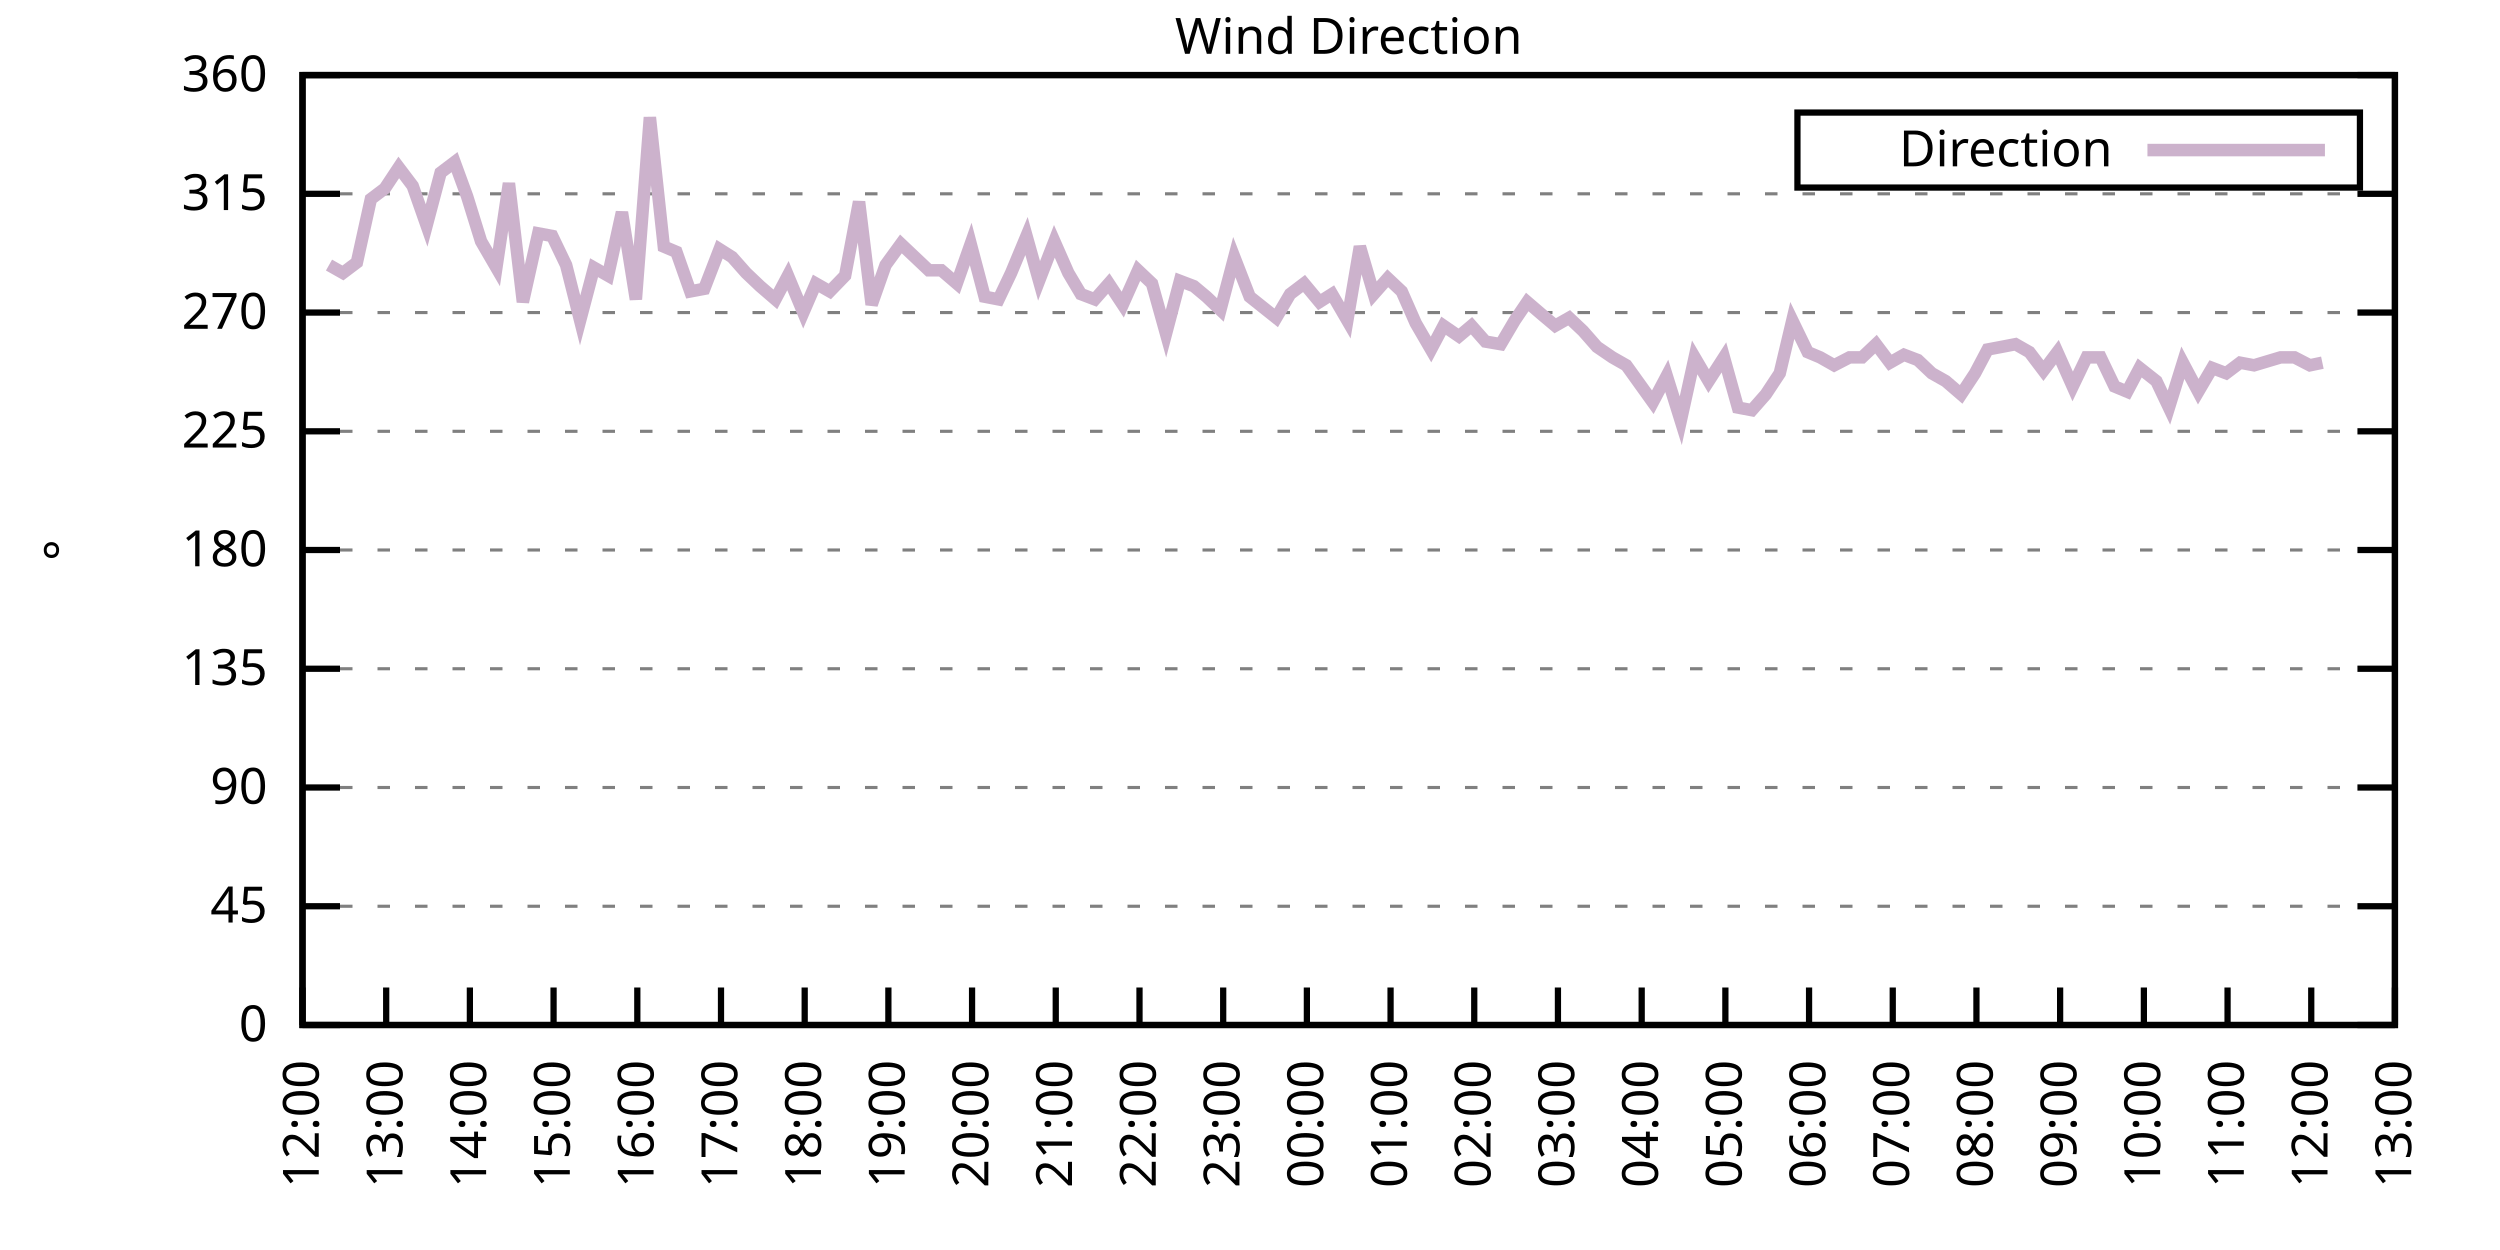
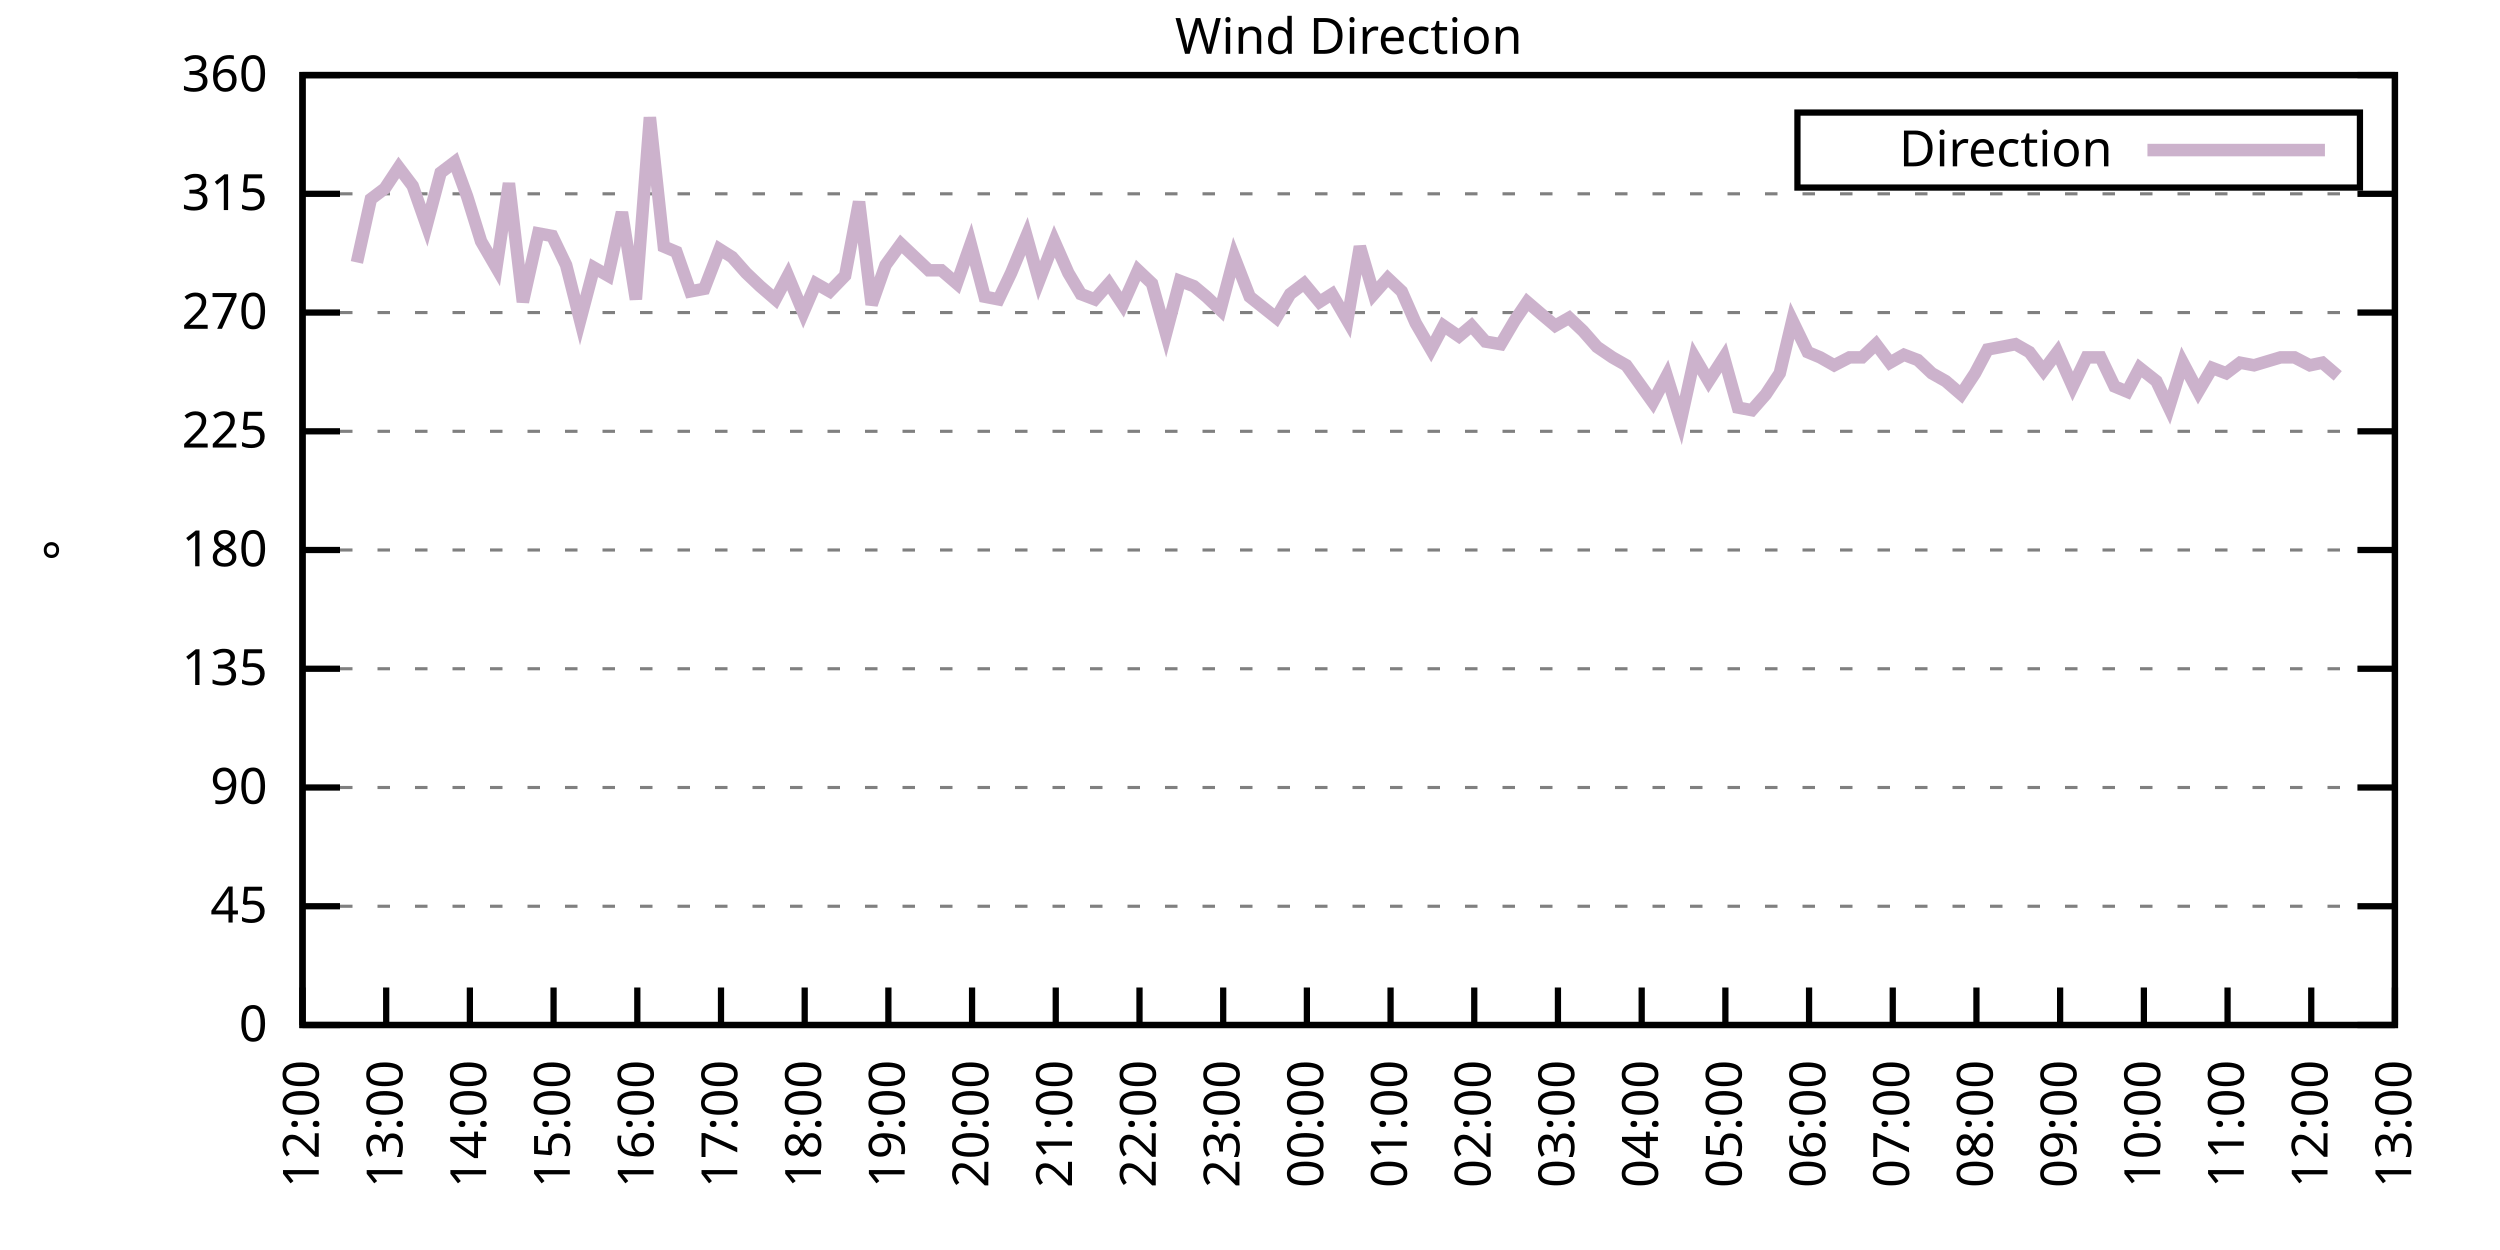
<svg xmlns="http://www.w3.org/2000/svg" xmlns:xlink="http://www.w3.org/1999/xlink" width="400" height="200" viewBox="0 0 400 200">
  <g id="gnuplot_canvas">
    <rect x="0" y="0" width="400" height="200" fill="none" />
    <defs>
      <circle id="gpDot" r="0.5" stroke-width="0.5" stroke="currentColor" />
      <path id="gpPt0" stroke-width="0.333" stroke="currentColor" d="M-1,0 h2 M0,-1 v2" />
      <path id="gpPt1" stroke-width="0.333" stroke="currentColor" d="M-1,-1 L1,1 M1,-1 L-1,1" />
      <path id="gpPt2" stroke-width="0.333" stroke="currentColor" d="M-1,0 L1,0 M0,-1 L0,1 M-1,-1 L1,1 M-1,1 L1,-1" />
      <rect id="gpPt3" stroke-width="0.333" stroke="currentColor" x="-1" y="-1" width="2" height="2" />
      <rect id="gpPt4" stroke-width="0.333" stroke="currentColor" fill="currentColor" x="-1" y="-1" width="2" height="2" />
      <circle id="gpPt5" stroke-width="0.333" stroke="currentColor" cx="0" cy="0" r="1" />
      <use xlink:href="#gpPt5" id="gpPt6" fill="currentColor" stroke="none" />
      <path id="gpPt7" stroke-width="0.333" stroke="currentColor" d="M0,-1.33 L-1.33,0.67 L1.33,0.67 z" />
      <use xlink:href="#gpPt7" id="gpPt8" fill="currentColor" stroke="none" />
      <use xlink:href="#gpPt7" id="gpPt9" stroke="currentColor" transform="rotate(180)" />
      <use xlink:href="#gpPt9" id="gpPt10" fill="currentColor" stroke="none" />
      <use xlink:href="#gpPt3" id="gpPt11" stroke="currentColor" transform="rotate(45)" />
      <use xlink:href="#gpPt11" id="gpPt12" fill="currentColor" stroke="none" />
      <path id="gpPt13" stroke-width="0.333" stroke="currentColor" d="M0,1.330 L1.265,0.411 L0.782,-1.067 L-0.782,-1.076 L-1.265,0.411 z" />
      <use xlink:href="#gpPt13" id="gpPt14" fill="currentColor" stroke="none" />
      <filter id="textbox" filterUnits="objectBoundingBox" x="0" y="0" height="1" width="1">
        <feFlood flood-color="white" flood-opacity="1" result="bgnd" />
        <feComposite in="SourceGraphic" in2="bgnd" operator="atop" />
      </filter>
      <filter id="greybox" filterUnits="objectBoundingBox" x="0" y="0" height="1" width="1">
        <feFlood flood-color="lightgrey" flood-opacity="1" result="grey" />
        <feComposite in="SourceGraphic" in2="grey" operator="atop" />
      </filter>
    </defs>
    <g fill="none" color="white" stroke="currentColor" stroke-width="1.00" stroke-linecap="butt" stroke-linejoin="miter">
</g>
    <g fill="none" color="black" stroke="currentColor" stroke-width="1.00" stroke-linecap="butt" stroke-linejoin="miter">
      <g stroke="none" shape-rendering="crispEdges">
        <polygon fill="rgb(255, 255, 255)" points="48.40,164.00 383.18,164.00 383.18,12.02 48.40,12.02 " />
      </g>
    </g>
    <g fill="none" color="black" stroke="currentColor" stroke-width="1.00" stroke-linecap="butt" stroke-linejoin="miter">
</g>
    <g fill="none" color="black" stroke="black" stroke-width="0.50" stroke-linecap="butt" stroke-linejoin="miter">
</g>
    <g fill="none" color="gray" stroke="currentColor" stroke-width="0.50" stroke-linecap="butt" stroke-linejoin="miter">
      <path stroke="gray" stroke-dasharray="2,4" class="gridline" d="M48.40,164.00 L383.19,164.00  " />
    </g>
    <g fill="none" color="gray" stroke="gray" stroke-width="1.00" stroke-linecap="butt" stroke-linejoin="miter">
</g>
    <g fill="none" color="black" stroke="currentColor" stroke-width="1.00" stroke-linecap="butt" stroke-linejoin="miter">
      <path stroke="black" d="M48.40,164.00 L54.40,164.00 M383.19,164.00 L377.19,164.00  " />
      <g transform="translate(42.80,166.60)" stroke="none" fill="black" font-family="Sans" font-size="8.00" text-anchor="end">
        <text>
          <tspan font-family="Sans"> 0</tspan>
        </text>
      </g>
    </g>
    <g fill="none" color="black" stroke="currentColor" stroke-width="1.00" stroke-linecap="butt" stroke-linejoin="miter">
</g>
    <g fill="none" color="black" stroke="black" stroke-width="0.50" stroke-linecap="butt" stroke-linejoin="miter">
</g>
    <g fill="none" color="gray" stroke="currentColor" stroke-width="0.50" stroke-linecap="butt" stroke-linejoin="miter">
      <path stroke="gray" stroke-dasharray="2,4" class="gridline" d="M48.40,145.00 L383.19,145.00  " />
    </g>
    <g fill="none" color="gray" stroke="gray" stroke-width="1.00" stroke-linecap="butt" stroke-linejoin="miter">
</g>
    <g fill="none" color="black" stroke="currentColor" stroke-width="1.00" stroke-linecap="butt" stroke-linejoin="miter">
      <path stroke="black" d="M48.40,145.00 L54.40,145.00 M383.19,145.00 L377.19,145.00  " />
      <g transform="translate(42.80,147.60)" stroke="none" fill="black" font-family="Sans" font-size="8.00" text-anchor="end">
        <text>
          <tspan font-family="Sans"> 45</tspan>
        </text>
      </g>
    </g>
    <g fill="none" color="black" stroke="currentColor" stroke-width="1.00" stroke-linecap="butt" stroke-linejoin="miter">
</g>
    <g fill="none" color="black" stroke="black" stroke-width="0.50" stroke-linecap="butt" stroke-linejoin="miter">
</g>
    <g fill="none" color="gray" stroke="currentColor" stroke-width="0.50" stroke-linecap="butt" stroke-linejoin="miter">
      <path stroke="gray" stroke-dasharray="2,4" class="gridline" d="M48.40,126.00 L383.19,126.00  " />
    </g>
    <g fill="none" color="gray" stroke="gray" stroke-width="1.00" stroke-linecap="butt" stroke-linejoin="miter">
</g>
    <g fill="none" color="black" stroke="currentColor" stroke-width="1.00" stroke-linecap="butt" stroke-linejoin="miter">
      <path stroke="black" d="M48.40,126.00 L54.40,126.00 M383.19,126.00 L377.19,126.00  " />
      <g transform="translate(42.80,128.60)" stroke="none" fill="black" font-family="Sans" font-size="8.00" text-anchor="end">
        <text>
          <tspan font-family="Sans"> 90</tspan>
        </text>
      </g>
    </g>
    <g fill="none" color="black" stroke="currentColor" stroke-width="1.00" stroke-linecap="butt" stroke-linejoin="miter">
</g>
    <g fill="none" color="black" stroke="black" stroke-width="0.50" stroke-linecap="butt" stroke-linejoin="miter">
</g>
    <g fill="none" color="gray" stroke="currentColor" stroke-width="0.50" stroke-linecap="butt" stroke-linejoin="miter">
      <path stroke="gray" stroke-dasharray="2,4" class="gridline" d="M48.40,107.00 L383.19,107.00  " />
    </g>
    <g fill="none" color="gray" stroke="gray" stroke-width="1.00" stroke-linecap="butt" stroke-linejoin="miter">
</g>
    <g fill="none" color="black" stroke="currentColor" stroke-width="1.00" stroke-linecap="butt" stroke-linejoin="miter">
      <path stroke="black" d="M48.40,107.00 L54.40,107.00 M383.19,107.00 L377.19,107.00  " />
      <g transform="translate(42.80,109.60)" stroke="none" fill="black" font-family="Sans" font-size="8.00" text-anchor="end">
        <text>
          <tspan font-family="Sans"> 135</tspan>
        </text>
      </g>
    </g>
    <g fill="none" color="black" stroke="currentColor" stroke-width="1.00" stroke-linecap="butt" stroke-linejoin="miter">
</g>
    <g fill="none" color="black" stroke="black" stroke-width="0.50" stroke-linecap="butt" stroke-linejoin="miter">
</g>
    <g fill="none" color="gray" stroke="currentColor" stroke-width="0.50" stroke-linecap="butt" stroke-linejoin="miter">
      <path stroke="gray" stroke-dasharray="2,4" class="gridline" d="M48.40,88.00 L383.19,88.00  " />
    </g>
    <g fill="none" color="gray" stroke="gray" stroke-width="1.00" stroke-linecap="butt" stroke-linejoin="miter">
</g>
    <g fill="none" color="black" stroke="currentColor" stroke-width="1.00" stroke-linecap="butt" stroke-linejoin="miter">
      <path stroke="black" d="M48.40,88.00 L54.40,88.00 M383.19,88.00 L377.19,88.00  " />
      <g transform="translate(42.80,90.60)" stroke="none" fill="black" font-family="Sans" font-size="8.00" text-anchor="end">
        <text>
          <tspan font-family="Sans"> 180</tspan>
        </text>
      </g>
    </g>
    <g fill="none" color="black" stroke="currentColor" stroke-width="1.00" stroke-linecap="butt" stroke-linejoin="miter">
</g>
    <g fill="none" color="black" stroke="black" stroke-width="0.50" stroke-linecap="butt" stroke-linejoin="miter">
</g>
    <g fill="none" color="gray" stroke="currentColor" stroke-width="0.50" stroke-linecap="butt" stroke-linejoin="miter">
      <path stroke="gray" stroke-dasharray="2,4" class="gridline" d="M48.40,69.01 L383.19,69.01  " />
    </g>
    <g fill="none" color="gray" stroke="gray" stroke-width="1.00" stroke-linecap="butt" stroke-linejoin="miter">
</g>
    <g fill="none" color="black" stroke="currentColor" stroke-width="1.00" stroke-linecap="butt" stroke-linejoin="miter">
      <path stroke="black" d="M48.40,69.01 L54.40,69.01 M383.19,69.01 L377.19,69.01  " />
      <g transform="translate(42.80,71.61)" stroke="none" fill="black" font-family="Sans" font-size="8.00" text-anchor="end">
        <text>
          <tspan font-family="Sans"> 225</tspan>
        </text>
      </g>
    </g>
    <g fill="none" color="black" stroke="currentColor" stroke-width="1.00" stroke-linecap="butt" stroke-linejoin="miter">
</g>
    <g fill="none" color="black" stroke="black" stroke-width="0.50" stroke-linecap="butt" stroke-linejoin="miter">
</g>
    <g fill="none" color="gray" stroke="currentColor" stroke-width="0.50" stroke-linecap="butt" stroke-linejoin="miter">
      <path stroke="gray" stroke-dasharray="2,4" class="gridline" d="M48.40,50.01 L383.19,50.01  " />
    </g>
    <g fill="none" color="gray" stroke="gray" stroke-width="1.00" stroke-linecap="butt" stroke-linejoin="miter">
</g>
    <g fill="none" color="black" stroke="currentColor" stroke-width="1.00" stroke-linecap="butt" stroke-linejoin="miter">
      <path stroke="black" d="M48.40,50.01 L54.40,50.01 M383.19,50.01 L377.19,50.01  " />
      <g transform="translate(42.80,52.61)" stroke="none" fill="black" font-family="Sans" font-size="8.00" text-anchor="end">
        <text>
          <tspan font-family="Sans"> 270</tspan>
        </text>
      </g>
    </g>
    <g fill="none" color="black" stroke="currentColor" stroke-width="1.00" stroke-linecap="butt" stroke-linejoin="miter">
</g>
    <g fill="none" color="black" stroke="black" stroke-width="0.50" stroke-linecap="butt" stroke-linejoin="miter">
</g>
    <g fill="none" color="gray" stroke="currentColor" stroke-width="0.50" stroke-linecap="butt" stroke-linejoin="miter">
      <path stroke="gray" stroke-dasharray="2,4" class="gridline" d="M48.40,31.01 L383.19,31.01  " />
    </g>
    <g fill="none" color="gray" stroke="gray" stroke-width="1.00" stroke-linecap="butt" stroke-linejoin="miter">
</g>
    <g fill="none" color="black" stroke="currentColor" stroke-width="1.00" stroke-linecap="butt" stroke-linejoin="miter">
      <path stroke="black" d="M48.40,31.01 L54.40,31.01 M383.19,31.01 L377.19,31.01  " />
      <g transform="translate(42.80,33.61)" stroke="none" fill="black" font-family="Sans" font-size="8.00" text-anchor="end">
        <text>
          <tspan font-family="Sans"> 315</tspan>
        </text>
      </g>
    </g>
    <g fill="none" color="black" stroke="currentColor" stroke-width="1.00" stroke-linecap="butt" stroke-linejoin="miter">
</g>
    <g fill="none" color="black" stroke="black" stroke-width="0.50" stroke-linecap="butt" stroke-linejoin="miter">
</g>
    <g fill="none" color="gray" stroke="currentColor" stroke-width="0.50" stroke-linecap="butt" stroke-linejoin="miter">
      <path stroke="gray" stroke-dasharray="2,4" class="gridline" d="M48.40,12.01 L383.19,12.01  " />
    </g>
    <g fill="none" color="gray" stroke="gray" stroke-width="1.00" stroke-linecap="butt" stroke-linejoin="miter">
</g>
    <g fill="none" color="black" stroke="currentColor" stroke-width="1.00" stroke-linecap="butt" stroke-linejoin="miter">
      <path stroke="black" d="M48.40,12.01 L54.40,12.01 M383.19,12.01 L377.19,12.01  " />
      <g transform="translate(42.80,14.61)" stroke="none" fill="black" font-family="Sans" font-size="8.00" text-anchor="end">
        <text>
          <tspan font-family="Sans"> 360</tspan>
        </text>
      </g>
    </g>
    <g fill="none" color="black" stroke="currentColor" stroke-width="1.00" stroke-linecap="butt" stroke-linejoin="miter">
      <path stroke="black" d="M48.40,164.00 L48.40,158.00  " />
      <g transform="translate(51.00,169.60) rotate(270.00)" stroke="none" fill="black" font-family="Sans" font-size="8.00" text-anchor="end">
        <text>
          <tspan font-family="Sans">12:00</tspan>
        </text>
      </g>
    </g>
    <g fill="none" color="black" stroke="currentColor" stroke-width="1.00" stroke-linecap="butt" stroke-linejoin="miter">
      <path stroke="black" d="M61.79,164.00 L61.79,158.00  " />
      <g transform="translate(64.39,169.60) rotate(270.00)" stroke="none" fill="black" font-family="Sans" font-size="8.00" text-anchor="end">
        <text>
          <tspan font-family="Sans">13:00</tspan>
        </text>
      </g>
    </g>
    <g fill="none" color="black" stroke="currentColor" stroke-width="1.00" stroke-linecap="butt" stroke-linejoin="miter">
      <path stroke="black" d="M75.18,164.00 L75.18,158.00  " />
      <g transform="translate(77.78,169.60) rotate(270.00)" stroke="none" fill="black" font-family="Sans" font-size="8.00" text-anchor="end">
        <text>
          <tspan font-family="Sans">14:00</tspan>
        </text>
      </g>
    </g>
    <g fill="none" color="black" stroke="currentColor" stroke-width="1.00" stroke-linecap="butt" stroke-linejoin="miter">
      <path stroke="black" d="M88.57,164.00 L88.57,158.00  " />
      <g transform="translate(91.17,169.60) rotate(270.00)" stroke="none" fill="black" font-family="Sans" font-size="8.00" text-anchor="end">
        <text>
          <tspan font-family="Sans">15:00</tspan>
        </text>
      </g>
    </g>
    <g fill="none" color="black" stroke="currentColor" stroke-width="1.00" stroke-linecap="butt" stroke-linejoin="miter">
      <path stroke="black" d="M101.97,164.00 L101.97,158.00  " />
      <g transform="translate(104.57,169.60) rotate(270.00)" stroke="none" fill="black" font-family="Sans" font-size="8.00" text-anchor="end">
        <text>
          <tspan font-family="Sans">16:00</tspan>
        </text>
      </g>
    </g>
    <g fill="none" color="black" stroke="currentColor" stroke-width="1.00" stroke-linecap="butt" stroke-linejoin="miter">
      <path stroke="black" d="M115.36,164.00 L115.36,158.00  " />
      <g transform="translate(117.96,169.60) rotate(270.00)" stroke="none" fill="black" font-family="Sans" font-size="8.00" text-anchor="end">
        <text>
          <tspan font-family="Sans">17:00</tspan>
        </text>
      </g>
    </g>
    <g fill="none" color="black" stroke="currentColor" stroke-width="1.00" stroke-linecap="butt" stroke-linejoin="miter">
      <path stroke="black" d="M128.75,164.00 L128.75,158.00  " />
      <g transform="translate(131.35,169.60) rotate(270.00)" stroke="none" fill="black" font-family="Sans" font-size="8.00" text-anchor="end">
        <text>
          <tspan font-family="Sans">18:00</tspan>
        </text>
      </g>
    </g>
    <g fill="none" color="black" stroke="currentColor" stroke-width="1.00" stroke-linecap="butt" stroke-linejoin="miter">
      <path stroke="black" d="M142.14,164.00 L142.14,158.00  " />
      <g transform="translate(144.74,169.60) rotate(270.00)" stroke="none" fill="black" font-family="Sans" font-size="8.00" text-anchor="end">
        <text>
          <tspan font-family="Sans">19:00</tspan>
        </text>
      </g>
    </g>
    <g fill="none" color="black" stroke="currentColor" stroke-width="1.00" stroke-linecap="butt" stroke-linejoin="miter">
      <path stroke="black" d="M155.53,164.00 L155.53,158.00  " />
      <g transform="translate(158.13,169.60) rotate(270.00)" stroke="none" fill="black" font-family="Sans" font-size="8.00" text-anchor="end">
        <text>
          <tspan font-family="Sans">20:00</tspan>
        </text>
      </g>
    </g>
    <g fill="none" color="black" stroke="currentColor" stroke-width="1.00" stroke-linecap="butt" stroke-linejoin="miter">
      <path stroke="black" d="M168.92,164.00 L168.92,158.00  " />
      <g transform="translate(171.52,169.60) rotate(270.00)" stroke="none" fill="black" font-family="Sans" font-size="8.00" text-anchor="end">
        <text>
          <tspan font-family="Sans">21:00</tspan>
        </text>
      </g>
    </g>
    <g fill="none" color="black" stroke="currentColor" stroke-width="1.00" stroke-linecap="butt" stroke-linejoin="miter">
      <path stroke="black" d="M182.32,164.00 L182.32,158.00  " />
      <g transform="translate(184.92,169.60) rotate(270.00)" stroke="none" fill="black" font-family="Sans" font-size="8.00" text-anchor="end">
        <text>
          <tspan font-family="Sans">22:00</tspan>
        </text>
      </g>
    </g>
    <g fill="none" color="black" stroke="currentColor" stroke-width="1.00" stroke-linecap="butt" stroke-linejoin="miter">
      <path stroke="black" d="M195.71,164.00 L195.71,158.00  " />
      <g transform="translate(198.31,169.60) rotate(270.00)" stroke="none" fill="black" font-family="Sans" font-size="8.00" text-anchor="end">
        <text>
          <tspan font-family="Sans">23:00</tspan>
        </text>
      </g>
    </g>
    <g fill="none" color="black" stroke="currentColor" stroke-width="1.00" stroke-linecap="butt" stroke-linejoin="miter">
      <path stroke="black" d="M209.10,164.00 L209.10,158.00  " />
      <g transform="translate(211.70,169.60) rotate(270.00)" stroke="none" fill="black" font-family="Sans" font-size="8.00" text-anchor="end">
        <text>
          <tspan font-family="Sans">00:00</tspan>
        </text>
      </g>
    </g>
    <g fill="none" color="black" stroke="currentColor" stroke-width="1.00" stroke-linecap="butt" stroke-linejoin="miter">
      <path stroke="black" d="M222.49,164.00 L222.49,158.00  " />
      <g transform="translate(225.09,169.60) rotate(270.00)" stroke="none" fill="black" font-family="Sans" font-size="8.00" text-anchor="end">
        <text>
          <tspan font-family="Sans">01:00</tspan>
        </text>
      </g>
    </g>
    <g fill="none" color="black" stroke="currentColor" stroke-width="1.00" stroke-linecap="butt" stroke-linejoin="miter">
      <path stroke="black" d="M235.88,164.00 L235.88,158.00  " />
      <g transform="translate(238.48,169.60) rotate(270.00)" stroke="none" fill="black" font-family="Sans" font-size="8.00" text-anchor="end">
        <text>
          <tspan font-family="Sans">02:00</tspan>
        </text>
      </g>
    </g>
    <g fill="none" color="black" stroke="currentColor" stroke-width="1.00" stroke-linecap="butt" stroke-linejoin="miter">
      <path stroke="black" d="M249.27,164.00 L249.27,158.00  " />
      <g transform="translate(251.87,169.60) rotate(270.00)" stroke="none" fill="black" font-family="Sans" font-size="8.00" text-anchor="end">
        <text>
          <tspan font-family="Sans">03:00</tspan>
        </text>
      </g>
    </g>
    <g fill="none" color="black" stroke="currentColor" stroke-width="1.00" stroke-linecap="butt" stroke-linejoin="miter">
      <path stroke="black" d="M262.67,164.00 L262.67,158.00  " />
      <g transform="translate(265.27,169.60) rotate(270.00)" stroke="none" fill="black" font-family="Sans" font-size="8.00" text-anchor="end">
        <text>
          <tspan font-family="Sans">04:00</tspan>
        </text>
      </g>
    </g>
    <g fill="none" color="black" stroke="currentColor" stroke-width="1.00" stroke-linecap="butt" stroke-linejoin="miter">
      <path stroke="black" d="M276.06,164.00 L276.06,158.00  " />
      <g transform="translate(278.66,169.60) rotate(270.00)" stroke="none" fill="black" font-family="Sans" font-size="8.00" text-anchor="end">
        <text>
          <tspan font-family="Sans">05:00</tspan>
        </text>
      </g>
    </g>
    <g fill="none" color="black" stroke="currentColor" stroke-width="1.00" stroke-linecap="butt" stroke-linejoin="miter">
      <path stroke="black" d="M289.45,164.00 L289.45,158.00  " />
      <g transform="translate(292.05,169.60) rotate(270.00)" stroke="none" fill="black" font-family="Sans" font-size="8.00" text-anchor="end">
        <text>
          <tspan font-family="Sans">06:00</tspan>
        </text>
      </g>
    </g>
    <g fill="none" color="black" stroke="currentColor" stroke-width="1.00" stroke-linecap="butt" stroke-linejoin="miter">
      <path stroke="black" d="M302.84,164.00 L302.84,158.00  " />
      <g transform="translate(305.44,169.60) rotate(270.00)" stroke="none" fill="black" font-family="Sans" font-size="8.00" text-anchor="end">
        <text>
          <tspan font-family="Sans">07:00</tspan>
        </text>
      </g>
    </g>
    <g fill="none" color="black" stroke="currentColor" stroke-width="1.00" stroke-linecap="butt" stroke-linejoin="miter">
      <path stroke="black" d="M316.23,164.00 L316.23,158.00  " />
      <g transform="translate(318.83,169.60) rotate(270.00)" stroke="none" fill="black" font-family="Sans" font-size="8.00" text-anchor="end">
        <text>
          <tspan font-family="Sans">08:00</tspan>
        </text>
      </g>
    </g>
    <g fill="none" color="black" stroke="currentColor" stroke-width="1.00" stroke-linecap="butt" stroke-linejoin="miter">
      <path stroke="black" d="M329.62,164.00 L329.62,158.00  " />
      <g transform="translate(332.22,169.60) rotate(270.00)" stroke="none" fill="black" font-family="Sans" font-size="8.00" text-anchor="end">
        <text>
          <tspan font-family="Sans">09:00</tspan>
        </text>
      </g>
    </g>
    <g fill="none" color="black" stroke="currentColor" stroke-width="1.00" stroke-linecap="butt" stroke-linejoin="miter">
      <path stroke="black" d="M343.02,164.00 L343.02,158.00  " />
      <g transform="translate(345.62,169.60) rotate(270.00)" stroke="none" fill="black" font-family="Sans" font-size="8.00" text-anchor="end">
        <text>
          <tspan font-family="Sans">10:00</tspan>
        </text>
      </g>
    </g>
    <g fill="none" color="black" stroke="currentColor" stroke-width="1.00" stroke-linecap="butt" stroke-linejoin="miter">
      <path stroke="black" d="M356.41,164.00 L356.41,158.00  " />
      <g transform="translate(359.01,169.60) rotate(270.00)" stroke="none" fill="black" font-family="Sans" font-size="8.00" text-anchor="end">
        <text>
          <tspan font-family="Sans">11:00</tspan>
        </text>
      </g>
    </g>
    <g fill="none" color="black" stroke="currentColor" stroke-width="1.00" stroke-linecap="butt" stroke-linejoin="miter">
      <path stroke="black" d="M369.80,164.00 L369.80,158.00  " />
      <g transform="translate(372.40,169.60) rotate(270.00)" stroke="none" fill="black" font-family="Sans" font-size="8.00" text-anchor="end">
        <text>
          <tspan font-family="Sans">12:00</tspan>
        </text>
      </g>
    </g>
    <g fill="none" color="black" stroke="currentColor" stroke-width="1.00" stroke-linecap="butt" stroke-linejoin="miter">
      <path stroke="black" d="M383.19,164.00 L383.19,158.00  " />
      <g transform="translate(385.79,169.60) rotate(270.00)" stroke="none" fill="black" font-family="Sans" font-size="8.00" text-anchor="end">
        <text>
          <tspan font-family="Sans">13:00</tspan>
        </text>
      </g>
    </g>
    <g fill="none" color="black" stroke="currentColor" stroke-width="1.00" stroke-linecap="butt" stroke-linejoin="miter">
</g>
    <g fill="none" color="black" stroke="currentColor" stroke-width="1.00" stroke-linecap="butt" stroke-linejoin="miter">
      <path stroke="black" d="M48.40,12.01 L48.40,164.00 L383.19,164.00 L383.19,12.01 L48.40,12.01 Z  " />
    </g>
    <g fill="none" color="black" stroke="currentColor" stroke-width="1.00" stroke-linecap="butt" stroke-linejoin="miter">
</g>
    <g fill="none" color="black" stroke="currentColor" stroke-width="1.00" stroke-linecap="butt" stroke-linejoin="miter">
      <path stroke="black" d="M287.59,30.01 L287.59,18.01 L377.59,18.01 L377.59,30.01 L287.59,30.01 Z  " />
    </g>
    <g id="Wind_direction_plot_1">
      <g fill="none" color="white" stroke="black" stroke-width="2.00" stroke-linecap="butt" stroke-linejoin="miter">
</g>
      <g fill="none" color="black" stroke="currentColor" stroke-width="2.00" stroke-linecap="butt" stroke-linejoin="miter">
        <g transform="translate(337.99,26.61)" stroke="none" fill="black" font-family="Sans" font-size="8.00" text-anchor="end">
          <text>
            <tspan font-family="Sans">Direction</tspan>
          </text>
        </g>
      </g>
      <g fill="none" color="black" stroke="currentColor" stroke-width="2.00" stroke-linecap="butt" stroke-linejoin="miter">
-         <path stroke="rgb(204, 178, 204)" d="M343.59,24.01 L371.99,24.01 M52.64,42.41 L54.87,43.67 L57.10,41.99 L59.34,31.85 L61.57,30.16 L63.80,26.79   L66.03,29.74 L68.26,36.08 L70.50,27.63 L72.73,25.94 L74.74,31.43 L76.97,38.61 L79.42,42.83 L81.43,29.32   L83.66,48.32 L86.12,37.34 L88.35,37.76 L90.58,42.41 L92.82,51.27 L95.05,42.83 L97.28,44.10 L99.51,33.96   L101.74,47.90 L103.98,18.77 L106.21,39.45 L108.22,40.30 L110.45,46.63 L112.68,46.21 L115.13,39.87 L117.14,41.14   L119.38,43.67 L121.61,45.79 L124.06,47.90 L126.07,44.10 L128.53,50.01 L130.54,45.36 L132.77,46.63 L135.22,44.10   L137.45,32.28 L139.46,48.74 L141.69,42.41 L144.15,39.03 L146.38,41.14 L148.61,43.25 L150.62,43.25 L153.08,45.36   L155.31,39.03 L157.54,47.47 L159.77,47.90 L161.78,43.67 L164.24,37.76 L166.25,44.94 L168.70,38.61 L170.93,43.67   L172.94,47.05 L175.17,47.90 L177.41,45.36 L179.64,48.74 L182.09,43.25 L184.32,45.36 L186.56,53.39 L188.79,44.94   L191.02,45.79 L193.03,47.47 L195.26,49.59 L197.49,41.14 L199.95,47.47 L204.19,50.85 L206.42,47.05 L208.65,45.36   L211.11,48.32 L213.12,47.05 L215.57,51.27 L217.58,39.45 L219.81,47.05 L222.04,44.52 L224.28,46.63 L226.51,51.70   L228.96,55.92 L230.97,52.12 L233.43,53.81 L235.44,52.12 L237.67,54.65 L240.12,55.07 L242.36,51.27 L244.36,48.32   L246.82,50.43 L248.83,52.12 L251.06,50.85 L253.29,52.96 L255.52,55.50 L257.98,57.18 L260.21,58.45 L264.45,64.36   L266.68,60.14 L268.92,67.32 L271.15,57.18 L273.38,60.98 L275.83,57.18 L278.07,65.21 L280.30,65.63 L282.53,63.10   L284.76,59.72 L286.77,51.27 L289.23,56.34 L291.23,57.18 L293.47,58.45 L295.92,57.18 L297.93,57.18 L300.16,55.07   L302.39,58.03 L304.63,56.76 L306.86,57.61 L309.09,59.72 L311.32,60.98 L313.78,63.10 L316.01,59.72 L318.02,55.92   L320.25,55.50 L322.48,55.07 L324.71,56.34 L326.95,59.30 L329.18,56.34 L331.63,61.83 L333.86,57.18 L336.10,57.18   L338.33,61.83 L340.34,62.67 L342.35,58.87 L345.02,60.98 L347.03,65.21 L349.26,58.03 L351.72,62.67 L353.95,58.87   L356.18,59.72 L358.42,58.03 L360.65,58.45 L364.89,57.18 L367.12,57.18 L369.58,58.45 L371.58,58.03  " />
+         <path stroke="rgb(204, 178, 204)" d="M343.59,24.01 L371.99,24.01 M57.10,41.99 L59.34,31.85 L61.57,30.16 L63.80,26.79 L66.03,29.74 L68.26,36.08   L70.50,27.63 L72.73,25.94 L74.74,31.43 L76.97,38.61 L79.42,42.83 L81.43,29.32 L83.66,48.32 L86.12,37.34   L88.35,37.76 L90.58,42.41 L92.82,51.27 L95.05,42.83 L97.28,44.10 L99.51,33.96 L101.74,47.90 L103.98,18.77   L106.21,39.45 L108.22,40.30 L110.45,46.63 L112.68,46.21 L115.13,39.87 L117.14,41.14 L119.38,43.67 L121.61,45.79   L124.06,47.90 L126.07,44.10 L128.53,50.01 L130.54,45.36 L132.77,46.63 L135.22,44.10 L137.45,32.28 L139.46,48.74   L141.69,42.41 L144.15,39.03 L146.38,41.14 L148.61,43.25 L150.62,43.25 L153.08,45.36 L155.31,39.03 L157.54,47.47   L159.77,47.90 L161.78,43.67 L164.24,37.76 L166.25,44.94 L168.70,38.61 L170.93,43.67 L172.94,47.05 L175.17,47.90   L177.41,45.36 L179.64,48.74 L182.09,43.25 L184.32,45.36 L186.56,53.39 L188.79,44.94 L191.02,45.79 L193.03,47.47   L195.26,49.59 L197.49,41.14 L199.95,47.47 L204.19,50.85 L206.42,47.05 L208.65,45.36 L211.11,48.32 L213.12,47.05   L215.57,51.27 L217.58,39.45 L219.81,47.05 L222.04,44.52 L224.28,46.63 L226.51,51.70 L228.96,55.92 L230.97,52.12   L233.43,53.81 L235.44,52.12 L237.67,54.65 L240.12,55.07 L242.36,51.27 L244.36,48.32 L246.82,50.43 L248.83,52.12   L251.06,50.85 L253.29,52.96 L255.52,55.50 L257.98,57.18 L260.21,58.45 L264.45,64.36 L266.68,60.14 L268.92,67.32   L271.15,57.18 L273.38,60.98 L275.83,57.18 L278.07,65.21 L280.30,65.63 L282.53,63.10 L284.76,59.72 L286.77,51.27   L289.23,56.34 L291.23,57.18 L293.47,58.45 L295.92,57.18 L297.93,57.18 L300.16,55.07 L302.39,58.03 L304.63,56.76   L306.86,57.61 L309.09,59.72 L311.32,60.98 L313.78,63.10 L316.01,59.72 L318.02,55.92 L320.25,55.50 L322.48,55.07   L324.71,56.34 L326.95,59.30 L329.18,56.34 L331.63,61.83 L333.86,57.18 L336.10,57.18 L338.33,61.83 L340.34,62.67   L342.35,58.87 L345.02,60.98 L347.03,65.21 L349.26,58.03 L351.72,62.67 L353.95,58.87 L356.18,59.72 L358.42,58.03   L360.65,58.45 L364.89,57.18 L367.12,57.18 L369.58,58.45 L371.58,58.03 L374.04,60.14  " />
      </g>
    </g>
    <g fill="none" color="black" stroke="currentColor" stroke-width="2.00" stroke-linecap="butt" stroke-linejoin="miter">
</g>
    <g fill="none" color="black" stroke="black" stroke-width="1.00" stroke-linecap="butt" stroke-linejoin="miter">
</g>
    <g fill="none" color="black" stroke="currentColor" stroke-width="1.00" stroke-linecap="butt" stroke-linejoin="miter">
      <path stroke="black" d="M48.40,12.01 L48.40,164.00 L383.19,164.00 L383.19,12.01 L48.40,12.01 Z  " />
      <g transform="translate(12.80,88.01) rotate(270.00)" stroke="none" fill="black" font-family="Sans" font-size="8.00" text-anchor="middle">
        <text>
          <tspan font-family="Sans">°</tspan>
        </text>
      </g>
    </g>
    <g fill="none" color="black" stroke="currentColor" stroke-width="1.00" stroke-linecap="butt" stroke-linejoin="miter">
</g>
    <g fill="none" color="black" stroke="currentColor" stroke-width="1.00" stroke-linecap="butt" stroke-linejoin="miter">
      <g transform="translate(215.79,8.61)" stroke="none" fill="black" font-family="Sans" font-size="8.00" text-anchor="middle">
        <text>
          <tspan font-family="Sans">Wind Direction</tspan>
        </text>
      </g>
    </g>
    <g fill="none" color="black" stroke="currentColor" stroke-width="1.00" stroke-linecap="butt" stroke-linejoin="miter">
</g>
  </g>
</svg>
